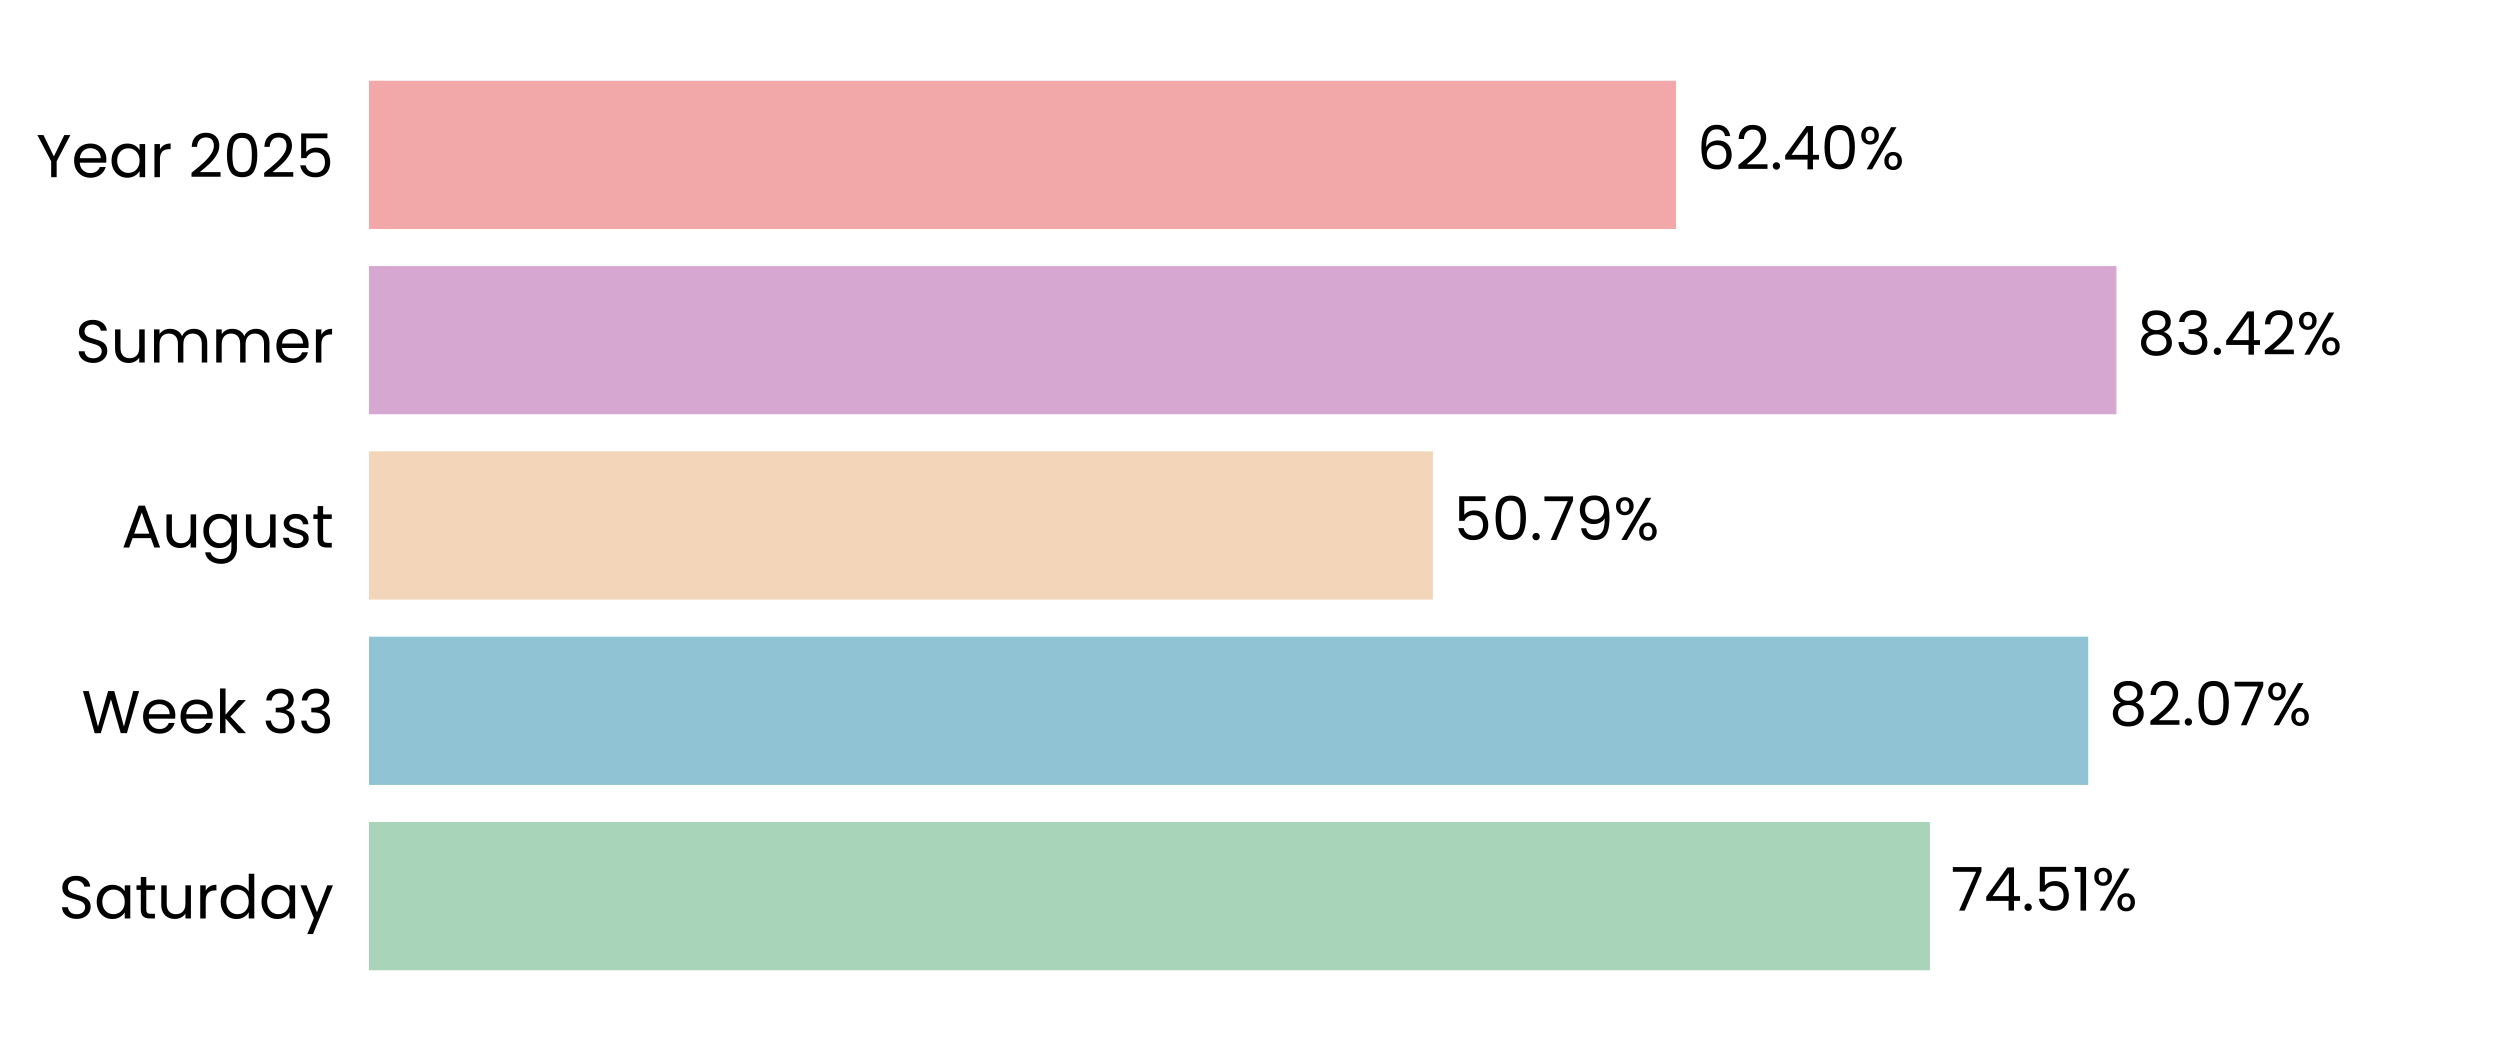
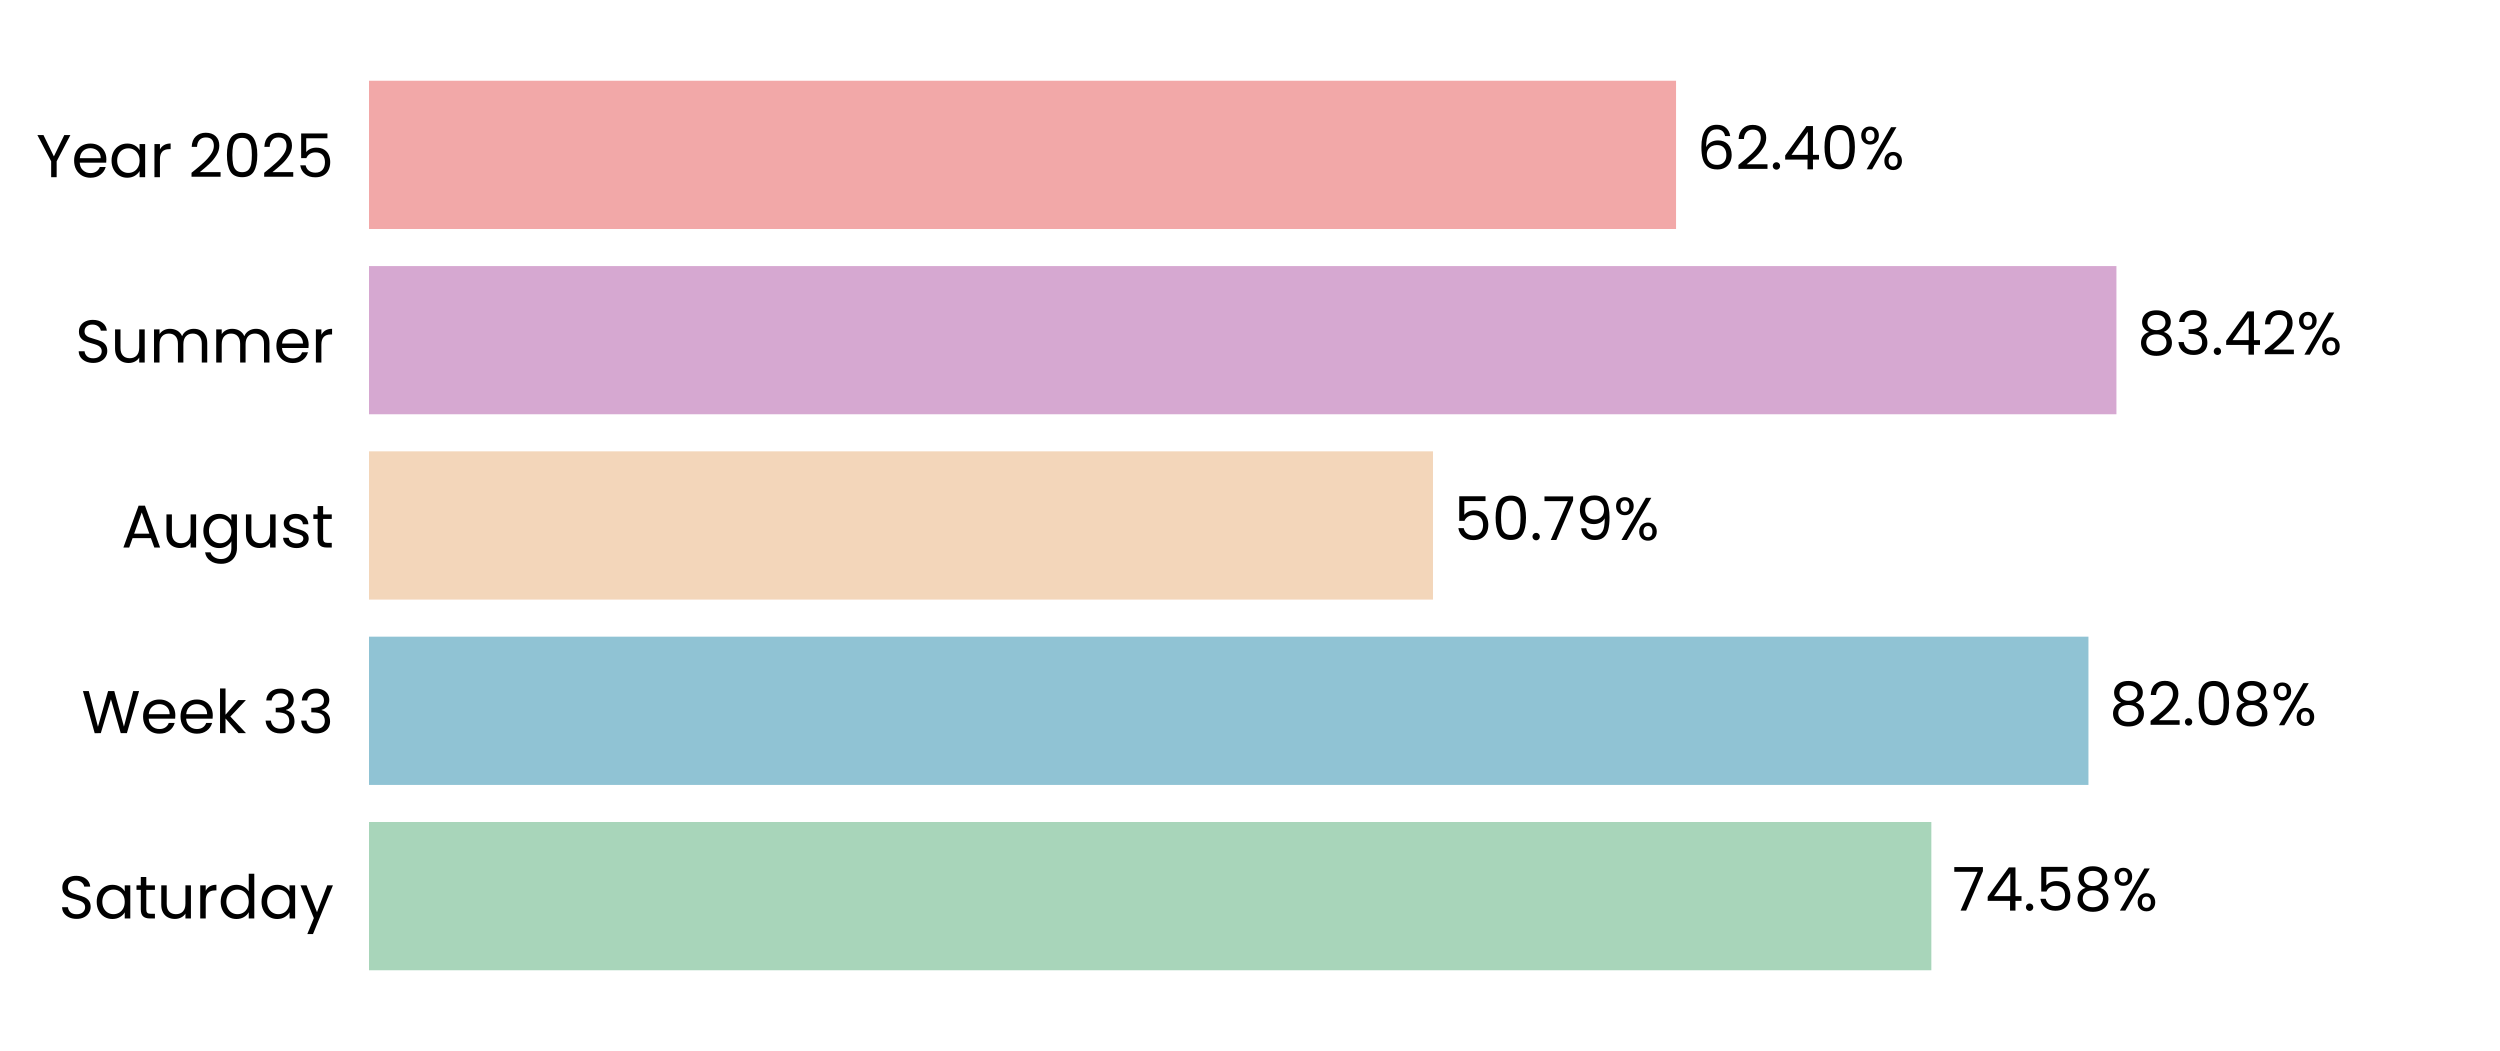
<svg xmlns="http://www.w3.org/2000/svg" xmlns:xlink="http://www.w3.org/1999/xlink" width="496.691pt" height="208.8pt" viewBox="0 0 496.691 208.8" version="1.1">
  <defs>
    <style type="text/css">*{stroke-linejoin: round; stroke-linecap: butt}</style>
  </defs>
  <g id="figure_1">
    <g id="patch_1">
      <path d="M 0 208.8  L 496.691 208.8  L 496.691 0  L 0 0  L 0 208.8  z " style="fill: none" />
    </g>
    <g id="axes_1">
      <g id="patch_2">
        <path d="M 73.311 201.6  L 489.491 201.6  L 489.491 7.2  L 73.311 7.2  L 73.311 201.6  z " style="fill: none" />
      </g>
      <g id="patch_3">
-         <path d="M 73.311 192.764  L 383.423 192.764  L 383.423 163.309  L 73.311 163.309  z " clip-path="url(#pe28852cb50)" style="fill: #a8d5ba" />
+         <path d="M 73.311 192.764  L 383.712 192.764  L 383.712 163.309  L 73.311 163.309  z " clip-path="url(#p332a625022)" style="fill: #a8d5ba" />
      </g>
      <g id="patch_4">
-         <path d="M 73.311 155.945  L 414.884 155.945  L 414.884 126.491  L 73.311 126.491  z " clip-path="url(#pe28852cb50)" style="fill: #90c3d4" />
+         <path d="M 73.311 155.945  L 414.926 155.945  L 414.926 126.491  L 73.311 126.491  z " clip-path="url(#p332a625022)" style="fill: #90c3d4" />
      </g>
      <g id="patch_5">
-         <path d="M 73.311 119.127  L 284.692 119.127  L 284.692 89.673  L 73.311 89.673  z " clip-path="url(#pe28852cb50)" style="fill: #f3d6ba" />
+         <path d="M 73.311 119.127  L 284.702 119.127  L 284.702 89.673  L 73.311 89.673  z " clip-path="url(#p332a625022)" style="fill: #f3d6ba" />
      </g>
      <g id="patch_6">
-         <path d="M 73.311 82.309  L 420.483 82.309  L 420.483 52.855  L 73.311 52.855  z " clip-path="url(#pe28852cb50)" style="fill: #d6a8d1" />
+         <path d="M 73.311 82.309  L 420.486 82.309  L 420.486 52.855  L 73.311 52.855  z " clip-path="url(#p332a625022)" style="fill: #d6a8d1" />
      </g>
      <g id="patch_7">
-         <path d="M 73.311 45.491  L 332.991 45.491  L 332.991 16.036  L 73.311 16.036  z " clip-path="url(#pe28852cb50)" style="fill: #f2a8a8" />
+         <path d="M 73.311 45.491  L 332.991 45.491  L 332.991 16.036  L 73.311 16.036  z " clip-path="url(#p332a625022)" style="fill: #f2a8a8" />
      </g>
      <g id="matplotlib.axis_1">
        <g id="ytick_1">
          <g id="text_1">
            <g transform="translate(11.65312 182.4764) scale(0.12 -0.12)">
              <defs>
                <path id="Poppins-Regular-53" d="M 1907 -45  Q 1466 -45 1117 112  Q 768 269 569 547  Q 371 826 365 1190  L 986 1190  Q 1018 877 1245 662  Q 1472 448 1907 448  Q 2323 448 2563 656  Q 2803 864 2803 1190  Q 2803 1446 2662 1606  Q 2522 1766 2310 1849  Q 2099 1933 1741 2029  Q 1299 2144 1033 2259  Q 768 2374 579 2620  Q 390 2867 390 3283  Q 390 3648 576 3929  Q 762 4211 1098 4364  Q 1434 4518 1869 4518  Q 2496 4518 2896 4204  Q 3296 3891 3347 3373  L 2707 3373  Q 2675 3629 2438 3824  Q 2202 4019 1811 4019  Q 1446 4019 1216 3830  Q 986 3642 986 3302  Q 986 3059 1123 2905  Q 1261 2752 1462 2672  Q 1664 2592 2029 2490  Q 2470 2368 2739 2249  Q 3008 2131 3200 1884  Q 3392 1638 3392 1216  Q 3392 890 3219 602  Q 3046 314 2707 134  Q 2368 -45 1907 -45  z " transform="scale(0.015625)" />
                <path id="Poppins-Regular-61" d="M 275 1766  Q 275 2304 492 2710  Q 710 3117 1091 3341  Q 1472 3565 1939 3565  Q 2400 3565 2739 3366  Q 3078 3168 3245 2867  L 3245 3507  L 3834 3507  L 3834 0  L 3245 0  L 3245 653  Q 3072 346 2729 144  Q 2387 -58 1933 -58  Q 1466 -58 1088 172  Q 710 403 492 819  Q 275 1235 275 1766  z M 3245 1760  Q 3245 2157 3085 2451  Q 2925 2746 2653 2902  Q 2381 3059 2054 3059  Q 1728 3059 1459 2905  Q 1190 2752 1030 2457  Q 870 2163 870 1766  Q 870 1363 1030 1065  Q 1190 768 1459 611  Q 1728 454 2054 454  Q 2381 454 2653 611  Q 2925 768 3085 1065  Q 3245 1363 3245 1760  z " transform="scale(0.015625)" />
                <path id="Poppins-Regular-74" d="M 1203 3027  L 1203 960  Q 1203 704 1312 598  Q 1421 493 1690 493  L 2118 493  L 2118 0  L 1594 0  Q 1107 0 864 224  Q 621 448 621 960  L 621 3027  L 166 3027  L 166 3507  L 621 3507  L 621 4390  L 1203 4390  L 1203 3507  L 2118 3507  L 2118 3027  L 1203 3027  z " transform="scale(0.015625)" />
                <path id="Poppins-Regular-75" d="M 3603 3507  L 3603 0  L 3021 0  L 3021 518  Q 2854 250 2556 99  Q 2259 -51 1901 -51  Q 1491 -51 1164 118  Q 838 288 649 627  Q 461 966 461 1453  L 461 3507  L 1037 3507  L 1037 1530  Q 1037 1011 1299 732  Q 1562 454 2016 454  Q 2483 454 2752 742  Q 3021 1030 3021 1581  L 3021 3507  L 3603 3507  z " transform="scale(0.015625)" />
                <path id="Poppins-Regular-72" d="M 1075 2938  Q 1229 3238 1513 3404  Q 1798 3571 2208 3571  L 2208 2970  L 2054 2970  Q 1075 2970 1075 1907  L 1075 0  L 493 0  L 493 3507  L 1075 3507  L 1075 2938  z " transform="scale(0.015625)" />
                <path id="Poppins-Regular-64" d="M 275 1766  Q 275 2304 492 2710  Q 710 3117 1091 3341  Q 1472 3565 1946 3565  Q 2355 3565 2707 3376  Q 3059 3187 3245 2880  L 3245 4736  L 3834 4736  L 3834 0  L 3245 0  L 3245 659  Q 3072 346 2733 144  Q 2394 -58 1939 -58  Q 1472 -58 1091 172  Q 710 403 492 819  Q 275 1235 275 1766  z M 3245 1760  Q 3245 2157 3085 2451  Q 2925 2746 2653 2902  Q 2381 3059 2054 3059  Q 1728 3059 1459 2905  Q 1190 2752 1030 2457  Q 870 2163 870 1766  Q 870 1363 1030 1065  Q 1190 768 1459 611  Q 1728 454 2054 454  Q 2381 454 2653 611  Q 2925 768 3085 1065  Q 3245 1363 3245 1760  z " transform="scale(0.015625)" />
                <path id="Poppins-Regular-79" d="M 3514 3507  L 1402 -1651  L 800 -1651  L 1491 38  L 77 3507  L 723 3507  L 1824 666  L 2912 3507  L 3514 3507  z " transform="scale(0.015625)" />
              </defs>
              <use xlink:href="#Poppins-Regular-53" />
              <use xlink:href="#Poppins-Regular-61" transform="translate(58.7 0)" />
              <use xlink:href="#Poppins-Regular-74" transform="translate(126.3 0)" />
              <use xlink:href="#Poppins-Regular-75" transform="translate(162.7 0)" />
              <use xlink:href="#Poppins-Regular-72" transform="translate(226.7 0)" />
              <use xlink:href="#Poppins-Regular-64" transform="translate(264 0)" />
              <use xlink:href="#Poppins-Regular-61" transform="translate(331.5999 0)" />
              <use xlink:href="#Poppins-Regular-79" transform="translate(399.1999 0)" />
            </g>
          </g>
        </g>
        <g id="ytick_2">
          <g id="text_2">
            <g transform="translate(16.19813 145.6582) scale(0.12 -0.12)">
              <defs>
                <path id="Poppins-Regular-57" d="M 6099 4461  L 4806 0  L 4154 0  L 3117 3590  L 2042 0  L 1395 -6  L 147 4461  L 768 4461  L 1741 678  L 2816 4461  L 3469 4461  L 4493 691  L 5472 4461  L 6099 4461  z " transform="scale(0.015625)" />
                <path id="Poppins-Regular-65" d="M 3693 1888  Q 3693 1722 3674 1536  L 870 1536  Q 902 1018 1225 726  Q 1549 435 2010 435  Q 2387 435 2640 611  Q 2893 787 2995 1082  L 3622 1082  Q 3482 576 3059 259  Q 2637 -58 2010 -58  Q 1510 -58 1116 166  Q 723 390 499 803  Q 275 1216 275 1760  Q 275 2304 492 2713  Q 710 3123 1104 3344  Q 1498 3565 2010 3565  Q 2509 3565 2893 3347  Q 3277 3130 3485 2749  Q 3693 2368 3693 1888  z M 3091 2010  Q 3091 2342 2944 2582  Q 2797 2822 2544 2947  Q 2291 3072 1984 3072  Q 1542 3072 1232 2790  Q 922 2509 877 2010  L 3091 2010  z " transform="scale(0.015625)" />
                <path id="Poppins-Regular-6b" d="M 2451 0  L 1075 1549  L 1075 0  L 493 0  L 493 4736  L 1075 4736  L 1075 1952  L 2426 3507  L 3238 3507  L 1587 1760  L 3245 0  L 2451 0  z " transform="scale(0.015625)" />
                <path id="Poppins-Regular-20" transform="scale(0.015625)" />
                <path id="Poppins-Regular-33" d="M 384 3462  Q 429 4051 838 4384  Q 1248 4717 1901 4717  Q 2336 4717 2653 4560  Q 2970 4403 3133 4134  Q 3296 3866 3296 3526  Q 3296 3130 3069 2842  Q 2842 2554 2477 2470  L 2477 2438  Q 2893 2336 3136 2035  Q 3379 1734 3379 1248  Q 3379 883 3212 592  Q 3046 301 2713 134  Q 2381 -32 1914 -32  Q 1235 -32 800 323  Q 365 678 314 1331  L 877 1331  Q 922 947 1190 704  Q 1459 461 1907 461  Q 2355 461 2588 694  Q 2822 928 2822 1299  Q 2822 1779 2502 1990  Q 2182 2202 1536 2202  L 1389 2202  L 1389 2688  L 1542 2688  Q 2131 2694 2432 2883  Q 2733 3072 2733 3469  Q 2733 3808 2512 4013  Q 2291 4218 1882 4218  Q 1485 4218 1241 4013  Q 998 3808 954 3462  L 384 3462  z " transform="scale(0.015625)" />
              </defs>
              <use xlink:href="#Poppins-Regular-57" />
              <use xlink:href="#Poppins-Regular-65" transform="translate(97.59999 0)" />
              <use xlink:href="#Poppins-Regular-65" transform="translate(159.6 0)" />
              <use xlink:href="#Poppins-Regular-6b" transform="translate(221.6 0)" />
              <use xlink:href="#Poppins-Regular-20" transform="translate(273.0999 0)" />
              <use xlink:href="#Poppins-Regular-33" transform="translate(299.7999 0)" />
              <use xlink:href="#Poppins-Regular-33" transform="translate(358.6999 0)" />
            </g>
          </g>
        </g>
        <g id="ytick_3">
          <g id="text_3">
            <g transform="translate(24.11812 108.78) scale(0.12 -0.12)">
              <defs>
                <path id="Poppins-Regular-41" d="M 3130 992  L 1184 992  L 826 0  L 211 0  L 1824 4435  L 2496 4435  L 4102 0  L 3488 0  L 3130 992  z M 2963 1466  L 2157 3718  L 1350 1466  L 2963 1466  z " transform="scale(0.015625)" />
                <path id="Poppins-Regular-67" d="M 1939 3565  Q 2394 3565 2736 3366  Q 3078 3168 3245 2867  L 3245 3507  L 3834 3507  L 3834 -77  Q 3834 -557 3629 -931  Q 3424 -1306 3043 -1517  Q 2662 -1728 2157 -1728  Q 1466 -1728 1005 -1401  Q 544 -1075 461 -512  L 1037 -512  Q 1133 -832 1433 -1027  Q 1734 -1222 2157 -1222  Q 2637 -1222 2941 -921  Q 3245 -621 3245 -77  L 3245 659  Q 3072 352 2733 147  Q 2394 -58 1939 -58  Q 1472 -58 1091 172  Q 710 403 492 819  Q 275 1235 275 1766  Q 275 2304 492 2710  Q 710 3117 1091 3341  Q 1472 3565 1939 3565  z M 3245 1760  Q 3245 2157 3085 2451  Q 2925 2746 2653 2902  Q 2381 3059 2054 3059  Q 1728 3059 1459 2905  Q 1190 2752 1030 2457  Q 870 2163 870 1766  Q 870 1363 1030 1065  Q 1190 768 1459 611  Q 1728 454 2054 454  Q 2381 454 2653 611  Q 2925 768 3085 1065  Q 3245 1363 3245 1760  z " transform="scale(0.015625)" />
                <path id="Poppins-Regular-73" d="M 1734 -58  Q 1331 -58 1011 80  Q 691 218 505 464  Q 320 710 301 1030  L 902 1030  Q 928 768 1149 601  Q 1370 435 1728 435  Q 2061 435 2253 582  Q 2445 730 2445 954  Q 2445 1184 2240 1296  Q 2035 1408 1606 1517  Q 1216 1619 969 1724  Q 723 1830 547 2038  Q 371 2246 371 2586  Q 371 2854 531 3078  Q 691 3302 985 3433  Q 1280 3565 1658 3565  Q 2240 3565 2598 3270  Q 2957 2976 2982 2464  L 2400 2464  Q 2381 2739 2179 2905  Q 1978 3072 1638 3072  Q 1325 3072 1139 2937  Q 954 2803 954 2586  Q 954 2413 1066 2301  Q 1178 2189 1347 2121  Q 1517 2054 1818 1971  Q 2195 1869 2432 1769  Q 2669 1670 2838 1472  Q 3008 1274 3014 954  Q 3014 666 2854 435  Q 2694 205 2403 73  Q 2112 -58 1734 -58  z " transform="scale(0.015625)" />
              </defs>
              <use xlink:href="#Poppins-Regular-41" />
              <use xlink:href="#Poppins-Regular-75" transform="translate(67.39999 0)" />
              <use xlink:href="#Poppins-Regular-67" transform="translate(131.4 0)" />
              <use xlink:href="#Poppins-Regular-75" transform="translate(199 0)" />
              <use xlink:href="#Poppins-Regular-73" transform="translate(263 0)" />
              <use xlink:href="#Poppins-Regular-74" transform="translate(315.2 0)" />
            </g>
          </g>
        </g>
        <g id="ytick_4">
          <g id="text_4">
            <g transform="translate(14.95125 72.02182) scale(0.12 -0.12)">
              <defs>
                <path id="Poppins-Regular-6d" d="M 4710 3571  Q 5120 3571 5440 3401  Q 5760 3232 5945 2893  Q 6131 2554 6131 2067  L 6131 0  L 5555 0  L 5555 1984  Q 5555 2509 5296 2787  Q 5037 3066 4595 3066  Q 4141 3066 3872 2774  Q 3603 2483 3603 1933  L 3603 0  L 3027 0  L 3027 1984  Q 3027 2509 2768 2787  Q 2509 3066 2067 3066  Q 1613 3066 1344 2774  Q 1075 2483 1075 1933  L 1075 0  L 493 0  L 493 3507  L 1075 3507  L 1075 3002  Q 1248 3277 1539 3424  Q 1830 3571 2182 3571  Q 2624 3571 2963 3372  Q 3302 3174 3469 2790  Q 3616 3162 3955 3366  Q 4294 3571 4710 3571  z " transform="scale(0.015625)" />
              </defs>
              <use xlink:href="#Poppins-Regular-53" />
              <use xlink:href="#Poppins-Regular-75" transform="translate(58.7 0)" />
              <use xlink:href="#Poppins-Regular-6d" transform="translate(122.7 0)" />
              <use xlink:href="#Poppins-Regular-6d" transform="translate(225.7 0)" />
              <use xlink:href="#Poppins-Regular-65" transform="translate(328.7 0)" />
              <use xlink:href="#Poppins-Regular-72" transform="translate(390.6999 0)" />
            </g>
          </g>
        </g>
        <g id="ytick_5">
          <g id="text_5">
            <g transform="translate(7.2 35.20364) scale(0.12 -0.12)">
              <defs>
                <path id="Poppins-Regular-59" d="M 3616 4461  L 2163 1683  L 2163 0  L 1581 0  L 1581 1683  L 122 4461  L 768 4461  L 1869 2202  L 2970 4461  L 3616 4461  z " transform="scale(0.015625)" />
                <path id="Poppins-Regular-32" d="M 326 467  Q 1139 1120 1600 1539  Q 2061 1958 2377 2416  Q 2694 2874 2694 3315  Q 2694 3731 2492 3971  Q 2291 4211 1843 4211  Q 1408 4211 1168 3939  Q 928 3667 909 3213  L 346 3213  Q 371 3930 780 4320  Q 1190 4710 1837 4710  Q 2496 4710 2883 4345  Q 3270 3981 3270 3341  Q 3270 2810 2953 2307  Q 2637 1805 2233 1424  Q 1830 1043 1203 538  L 3405 538  L 3405 51  L 326 51  L 326 467  z " transform="scale(0.015625)" />
                <path id="Poppins-Regular-30" d="M 397 2362  Q 397 3462 755 4080  Q 1114 4698 2010 4698  Q 2899 4698 3257 4080  Q 3616 3462 3616 2362  Q 3616 1242 3257 621  Q 2899 0 2010 0  Q 1114 0 755 621  Q 397 1242 397 2362  z M 3040 2362  Q 3040 2918 2966 3305  Q 2893 3693 2665 3929  Q 2438 4166 2010 4166  Q 1574 4166 1347 3929  Q 1120 3693 1046 3305  Q 973 2918 973 2362  Q 973 1786 1046 1395  Q 1120 1005 1347 768  Q 1574 531 2010 531  Q 2438 531 2665 768  Q 2893 1005 2966 1395  Q 3040 1786 3040 2362  z " transform="scale(0.015625)" />
                <path id="Poppins-Regular-35" d="M 3347 4122  L 1101 4122  L 1101 2662  Q 1248 2867 1536 2998  Q 1824 3130 2157 3130  Q 2688 3130 3021 2909  Q 3354 2688 3498 2339  Q 3642 1990 3642 1600  Q 3642 1139 3469 774  Q 3296 410 2941 198  Q 2586 -13 2061 -13  Q 1389 -13 973 332  Q 557 678 467 1254  L 1037 1254  Q 1120 890 1389 685  Q 1658 480 2067 480  Q 2573 480 2829 784  Q 3085 1088 3085 1587  Q 3085 2086 2829 2358  Q 2573 2630 2074 2630  Q 1734 2630 1481 2467  Q 1229 2304 1114 2022  L 563 2022  L 563 4634  L 3347 4634  L 3347 4122  z " transform="scale(0.015625)" />
              </defs>
              <use xlink:href="#Poppins-Regular-59" />
              <use xlink:href="#Poppins-Regular-65" transform="translate(58.39999 0)" />
              <use xlink:href="#Poppins-Regular-61" transform="translate(120.4 0)" />
              <use xlink:href="#Poppins-Regular-72" transform="translate(188 0)" />
              <use xlink:href="#Poppins-Regular-20" transform="translate(225.3 0)" />
              <use xlink:href="#Poppins-Regular-32" transform="translate(252 0)" />
              <use xlink:href="#Poppins-Regular-30" transform="translate(309.4999 0)" />
              <use xlink:href="#Poppins-Regular-32" transform="translate(372.2999 0)" />
              <use xlink:href="#Poppins-Regular-35" transform="translate(429.7999 0)" />
            </g>
          </g>
        </g>
      </g>
      <g id="text_6">
-         <g transform="translate(387.585 180.9164) scale(0.12 -0.12)">
+         <g transform="translate(387.874 180.9164) scale(0.12 -0.12)">
          <defs>
            <path id="Poppins-Regular-37" d="M 3245 4173  L 1466 0  L 877 0  L 2682 4115  L 211 4115  L 211 4614  L 3245 4614  L 3245 4173  z " transform="scale(0.015625)" />
            <path id="Poppins-Regular-34" d="M 256 1030  L 256 1472  L 2502 4582  L 3200 4582  L 3200 1536  L 3840 1536  L 3840 1030  L 3200 1030  L 3200 0  L 2624 0  L 2624 1030  L 256 1030  z M 2650 3974  L 928 1536  L 2650 1536  L 2650 3974  z " transform="scale(0.015625)" />
            <path id="Poppins-Regular-2e" d="M 678 -38  Q 512 -38 397 77  Q 282 192 282 358  Q 282 525 397 640  Q 512 755 678 755  Q 838 755 950 640  Q 1062 525 1062 358  Q 1062 192 950 77  Q 838 -38 678 -38  z " transform="scale(0.015625)" />
-             <path id="Poppins-Regular-31" d="M 243 4096  L 243 4627  L 1446 4627  L 1446 0  L 858 0  L 858 4096  L 243 4096  z " transform="scale(0.015625)" />
+             <path id="Poppins-Regular-38" d="M 1242 2406  Q 883 2547 691 2816  Q 499 3085 499 3469  Q 499 3814 672 4092  Q 845 4371 1187 4534  Q 1530 4698 2016 4698  Q 2502 4698 2844 4534  Q 3187 4371 3363 4092  Q 3539 3814 3539 3469  Q 3539 3098 3340 2819  Q 3142 2541 2797 2406  Q 3194 2285 3427 1981  Q 3661 1677 3661 1248  Q 3661 832 3456 521  Q 3251 211 2876 41  Q 2502 -128 2016 -128  Q 1530 -128 1162 41  Q 794 211 589 521  Q 384 832 384 1248  Q 384 1677 614 1984  Q 845 2291 1242 2406  z M 2976 3398  Q 2976 3789 2720 4000  Q 2464 4211 2016 4211  Q 1574 4211 1318 4000  Q 1062 3789 1062 3392  Q 1062 3034 1328 2816  Q 1594 2598 2016 2598  Q 2445 2598 2710 2819  Q 2976 3040 2976 3398  z M 2016 2150  Q 1542 2150 1241 1929  Q 941 1709 941 1267  Q 941 858 1232 608  Q 1523 358 2016 358  Q 2509 358 2797 608  Q 3085 858 3085 1267  Q 3085 1696 2790 1923  Q 2496 2150 2016 2150  z " transform="scale(0.015625)" />
            <path id="Poppins-Regular-25" d="M 269 3584  Q 269 4019 531 4278  Q 794 4538 1203 4538  Q 1613 4538 1875 4278  Q 2138 4019 2138 3584  Q 2138 3142 1875 2883  Q 1613 2624 1203 2624  Q 794 2624 531 2883  Q 269 3142 269 3584  z M 4006 4467  L 1414 0  L 838 0  L 3430 4467  L 4006 4467  z M 1203 4179  Q 986 4179 861 4028  Q 736 3878 736 3584  Q 736 3290 861 3136  Q 986 2982 1203 2982  Q 1421 2982 1549 3139  Q 1677 3296 1677 3584  Q 1677 3878 1549 4028  Q 1421 4179 1203 4179  z M 2720 883  Q 2720 1325 2982 1584  Q 3245 1843 3654 1843  Q 4064 1843 4323 1584  Q 4582 1325 4582 883  Q 4582 448 4323 185  Q 4064 -77 3654 -77  Q 3245 -77 2982 182  Q 2720 442 2720 883  z M 3648 1478  Q 3430 1478 3302 1328  Q 3174 1178 3174 883  Q 3174 595 3302 444  Q 3430 294 3648 294  Q 3866 294 3994 444  Q 4122 595 4122 883  Q 4122 1178 3994 1328  Q 3866 1478 3648 1478  z " transform="scale(0.015625)" />
          </defs>
          <use xlink:href="#Poppins-Regular-37" />
          <use xlink:href="#Poppins-Regular-34" transform="translate(54.59999 0)" />
          <use xlink:href="#Poppins-Regular-2e" transform="translate(117.5 0)" />
          <use xlink:href="#Poppins-Regular-35" transform="translate(138.5 0)" />
-           <use xlink:href="#Poppins-Regular-31" transform="translate(201.3 0)" />
-           <use xlink:href="#Poppins-Regular-25" transform="translate(233.2999 0)" />
+           <use xlink:href="#Poppins-Regular-38" transform="translate(201.3 0)" />
+           <use xlink:href="#Poppins-Regular-25" transform="translate(264.3999 0)" />
        </g>
      </g>
      <g id="text_7">
-         <g transform="translate(419.0462 144.0982) scale(0.12 -0.12)">
-           <defs>
-             <path id="Poppins-Regular-38" d="M 1242 2406  Q 883 2547 691 2816  Q 499 3085 499 3469  Q 499 3814 672 4092  Q 845 4371 1187 4534  Q 1530 4698 2016 4698  Q 2502 4698 2844 4534  Q 3187 4371 3363 4092  Q 3539 3814 3539 3469  Q 3539 3098 3340 2819  Q 3142 2541 2797 2406  Q 3194 2285 3427 1981  Q 3661 1677 3661 1248  Q 3661 832 3456 521  Q 3251 211 2876 41  Q 2502 -128 2016 -128  Q 1530 -128 1162 41  Q 794 211 589 521  Q 384 832 384 1248  Q 384 1677 614 1984  Q 845 2291 1242 2406  z M 2976 3398  Q 2976 3789 2720 4000  Q 2464 4211 2016 4211  Q 1574 4211 1318 4000  Q 1062 3789 1062 3392  Q 1062 3034 1328 2816  Q 1594 2598 2016 2598  Q 2445 2598 2710 2819  Q 2976 3040 2976 3398  z M 2016 2150  Q 1542 2150 1241 1929  Q 941 1709 941 1267  Q 941 858 1232 608  Q 1523 358 2016 358  Q 2509 358 2797 608  Q 3085 858 3085 1267  Q 3085 1696 2790 1923  Q 2496 2150 2016 2150  z " transform="scale(0.015625)" />
-           </defs>
+         <g transform="translate(419.0875 144.0982) scale(0.12 -0.12)">
          <use xlink:href="#Poppins-Regular-38" />
          <use xlink:href="#Poppins-Regular-32" transform="translate(63.09999 0)" />
          <use xlink:href="#Poppins-Regular-2e" transform="translate(120.6 0)" />
          <use xlink:href="#Poppins-Regular-30" transform="translate(141.6 0)" />
-           <use xlink:href="#Poppins-Regular-37" transform="translate(204.3999 0)" />
-           <use xlink:href="#Poppins-Regular-25" transform="translate(258.9999 0)" />
+           <use xlink:href="#Poppins-Regular-38" transform="translate(204.3999 0)" />
+           <use xlink:href="#Poppins-Regular-25" transform="translate(267.4999 0)" />
        </g>
      </g>
      <g id="text_8">
-         <g transform="translate(288.8541 107.28) scale(0.12 -0.12)">
+         <g transform="translate(288.8634 107.28) scale(0.12 -0.12)">
          <defs>
            <path id="Poppins-Regular-39" d="M 1146 1242  Q 1210 877 1443 678  Q 1677 480 2074 480  Q 2605 480 2857 896  Q 3110 1312 3098 2298  Q 2963 2010 2649 1846  Q 2336 1683 1952 1683  Q 1523 1683 1187 1859  Q 851 2035 659 2374  Q 467 2714 467 3194  Q 467 3878 864 4297  Q 1261 4717 1990 4717  Q 2886 4717 3248 4134  Q 3610 3552 3610 2400  Q 3610 1594 3466 1069  Q 3322 544 2979 269  Q 2637 -6 2042 -6  Q 1389 -6 1024 346  Q 659 698 608 1242  L 1146 1242  z M 2048 2176  Q 2477 2176 2752 2441  Q 3027 2707 3027 3162  Q 3027 3642 2758 3936  Q 2490 4230 2003 4230  Q 1555 4230 1289 3948  Q 1024 3667 1024 3206  Q 1024 2739 1286 2457  Q 1549 2176 2048 2176  z " transform="scale(0.015625)" />
          </defs>
          <use xlink:href="#Poppins-Regular-35" />
          <use xlink:href="#Poppins-Regular-30" transform="translate(62.79999 0)" />
          <use xlink:href="#Poppins-Regular-2e" transform="translate(125.6 0)" />
          <use xlink:href="#Poppins-Regular-37" transform="translate(146.6 0)" />
          <use xlink:href="#Poppins-Regular-39" transform="translate(201.2 0)" />
          <use xlink:href="#Poppins-Regular-25" transform="translate(264.1999 0)" />
        </g>
      </g>
      <g id="text_9">
-         <g transform="translate(424.6447 70.46182) scale(0.12 -0.12)">
+         <g transform="translate(424.6478 70.46182) scale(0.12 -0.12)">
          <use xlink:href="#Poppins-Regular-38" />
          <use xlink:href="#Poppins-Regular-33" transform="translate(63.09999 0)" />
          <use xlink:href="#Poppins-Regular-2e" transform="translate(122 0)" />
          <use xlink:href="#Poppins-Regular-34" transform="translate(143 0)" />
          <use xlink:href="#Poppins-Regular-32" transform="translate(205.9 0)" />
          <use xlink:href="#Poppins-Regular-25" transform="translate(263.3999 0)" />
        </g>
      </g>
      <g id="text_10">
-         <g transform="translate(337.1524 33.64364) scale(0.12 -0.12)">
+         <g transform="translate(337.1532 33.64364) scale(0.12 -0.12)">
          <defs>
            <path id="Poppins-Regular-36" d="M 2976 3526  Q 2835 4237 2099 4237  Q 1530 4237 1248 3798  Q 966 3360 973 2355  Q 1120 2688 1462 2877  Q 1805 3066 2227 3066  Q 2886 3066 3280 2656  Q 3674 2246 3674 1523  Q 3674 1088 3504 742  Q 3334 397 2992 192  Q 2650 -13 2163 -13  Q 1504 -13 1133 281  Q 762 576 614 1094  Q 467 1613 467 2374  Q 467 4723 2106 4723  Q 2733 4723 3091 4384  Q 3450 4045 3514 3526  L 2976 3526  z M 2106 2573  Q 1830 2573 1587 2461  Q 1344 2349 1193 2121  Q 1043 1894 1043 1568  Q 1043 1082 1324 778  Q 1606 474 2131 474  Q 2579 474 2844 752  Q 3110 1030 3110 1504  Q 3110 2003 2854 2288  Q 2598 2573 2106 2573  z " transform="scale(0.015625)" />
          </defs>
          <use xlink:href="#Poppins-Regular-36" />
          <use xlink:href="#Poppins-Regular-32" transform="translate(63.49999 0)" />
          <use xlink:href="#Poppins-Regular-2e" transform="translate(121 0)" />
          <use xlink:href="#Poppins-Regular-34" transform="translate(142 0)" />
          <use xlink:href="#Poppins-Regular-30" transform="translate(204.8999 0)" />
          <use xlink:href="#Poppins-Regular-25" transform="translate(267.6999 0)" />
        </g>
      </g>
    </g>
  </g>
  <defs>
-     <clipPath id="pe28852cb50">
+     <clipPath id="p332a625022">
      <rect x="73.311" y="7.2" width="416.18" height="194.4" />
    </clipPath>
  </defs>
</svg>
